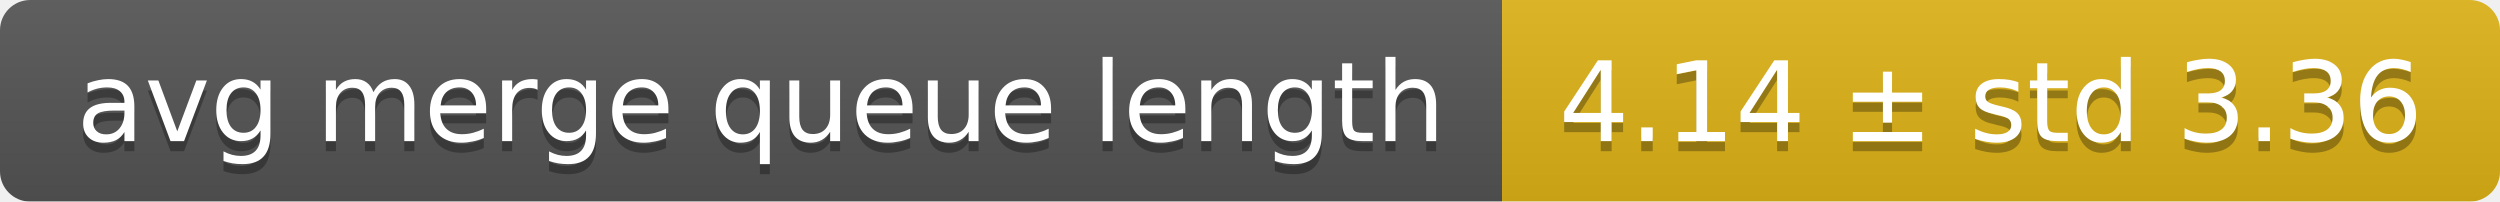
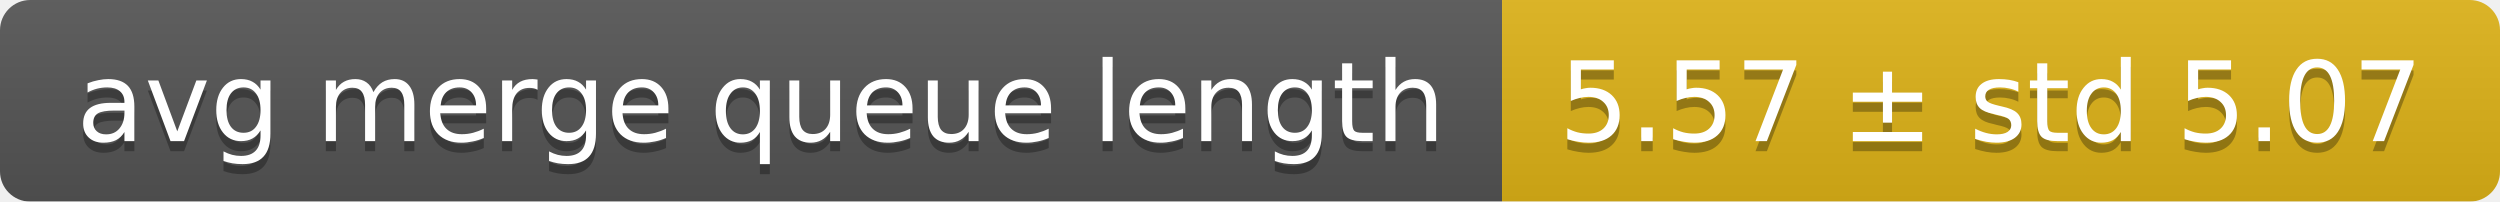
<svg xmlns="http://www.w3.org/2000/svg" width="248" height="20">
  <linearGradient id="smooth" x2="0" y2="100%">
    <stop offset="0" stop-color="#bbb" stop-opacity=".1" />
    <stop offset="1" stop-opacity=".1" />
  </linearGradient>
  <mask id="round">
    <rect width="248" height="20" rx="3" fill="#fff" />
  </mask>
  <g mask="url(#round)">
    <rect width="149" height="20" fill="#555" />
    <rect x="149" width="99" height="20" fill="#dfb317" />
    <rect width="248" height="20" fill="url(#smooth)" />
  </g>
  <g fill="#fff" text-anchor="middle" font-family="DejaVu Sans,Verdana,Geneva,sans-serif" font-size="11">
    <text x="75.5" y="15" fill="#010101" fill-opacity=".3">avg merge queue length</text>
    <text x="75.5" y="14">avg merge queue length</text>
-     <text x="197.5" y="15" fill="#010101" fill-opacity=".3">4.14 ± std 3.36</text>
-     <text x="197.5" y="14">4.14 ± std 3.36</text>
+     <text x="197.5" y="15" fill="#010101" fill-opacity=".3">5.57 ± std 5.07</text>
+     <text x="197.5" y="14">5.57 ± std 5.07</text>
  </g>
</svg>
